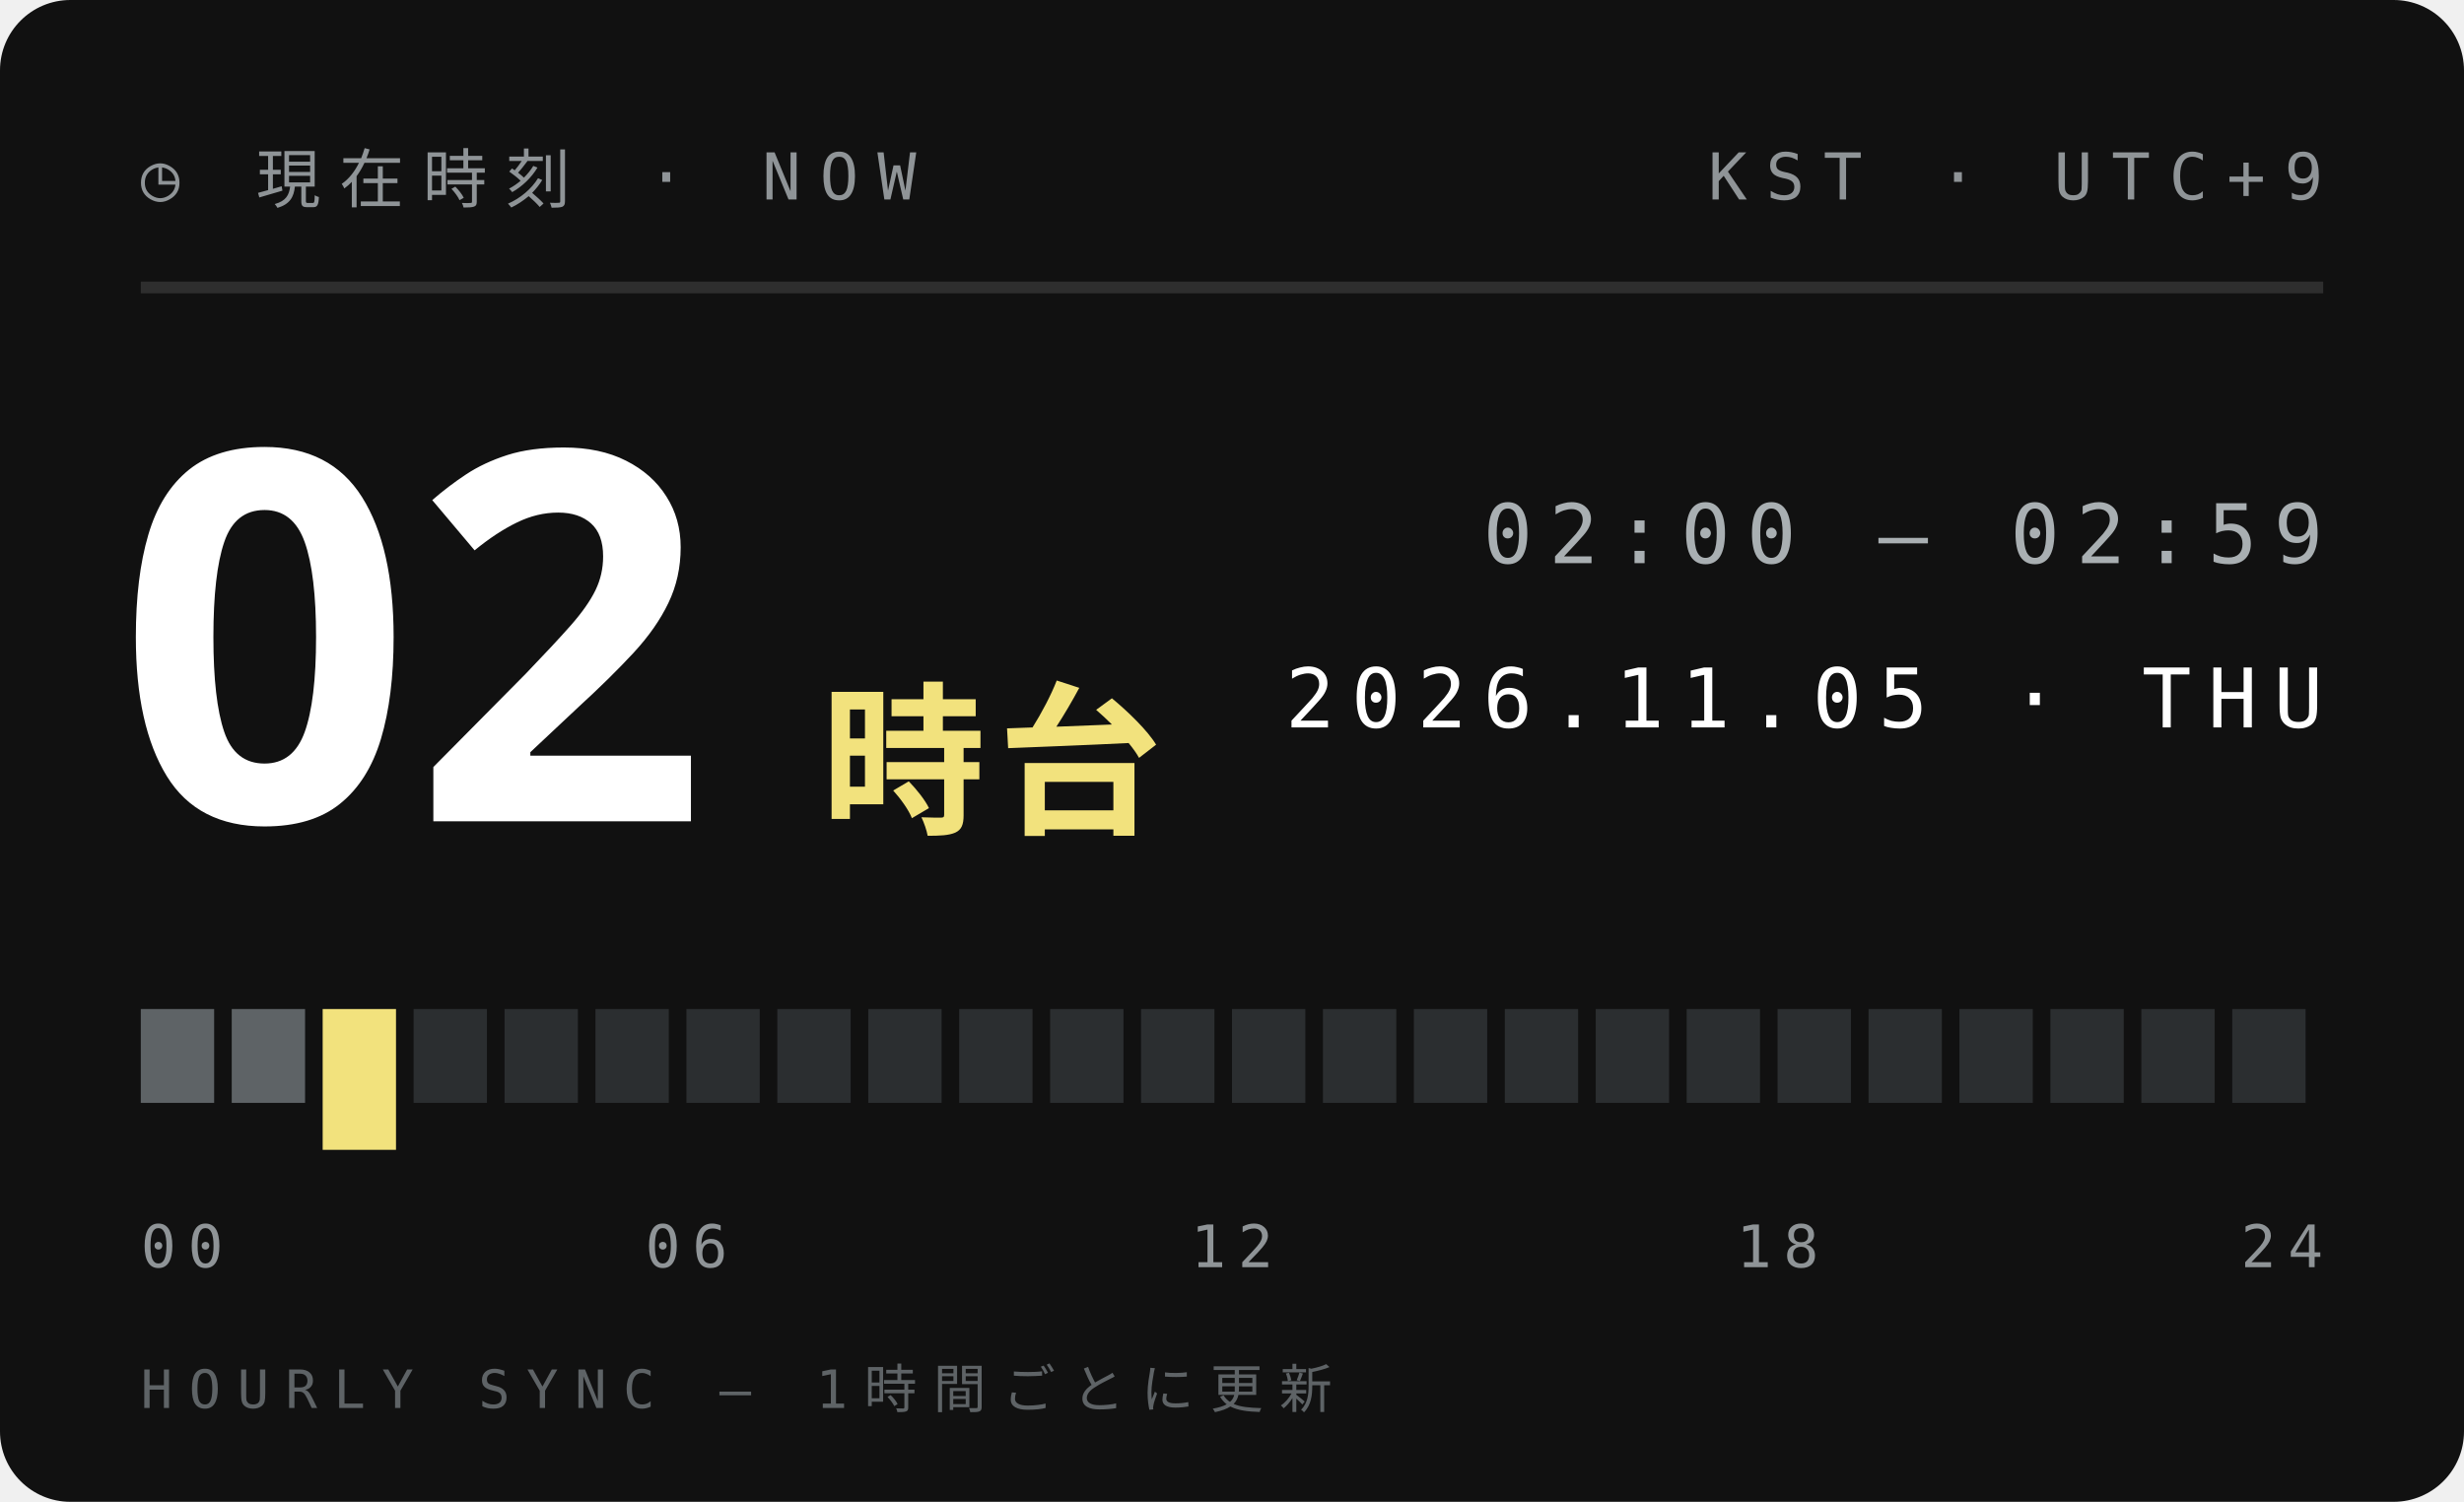
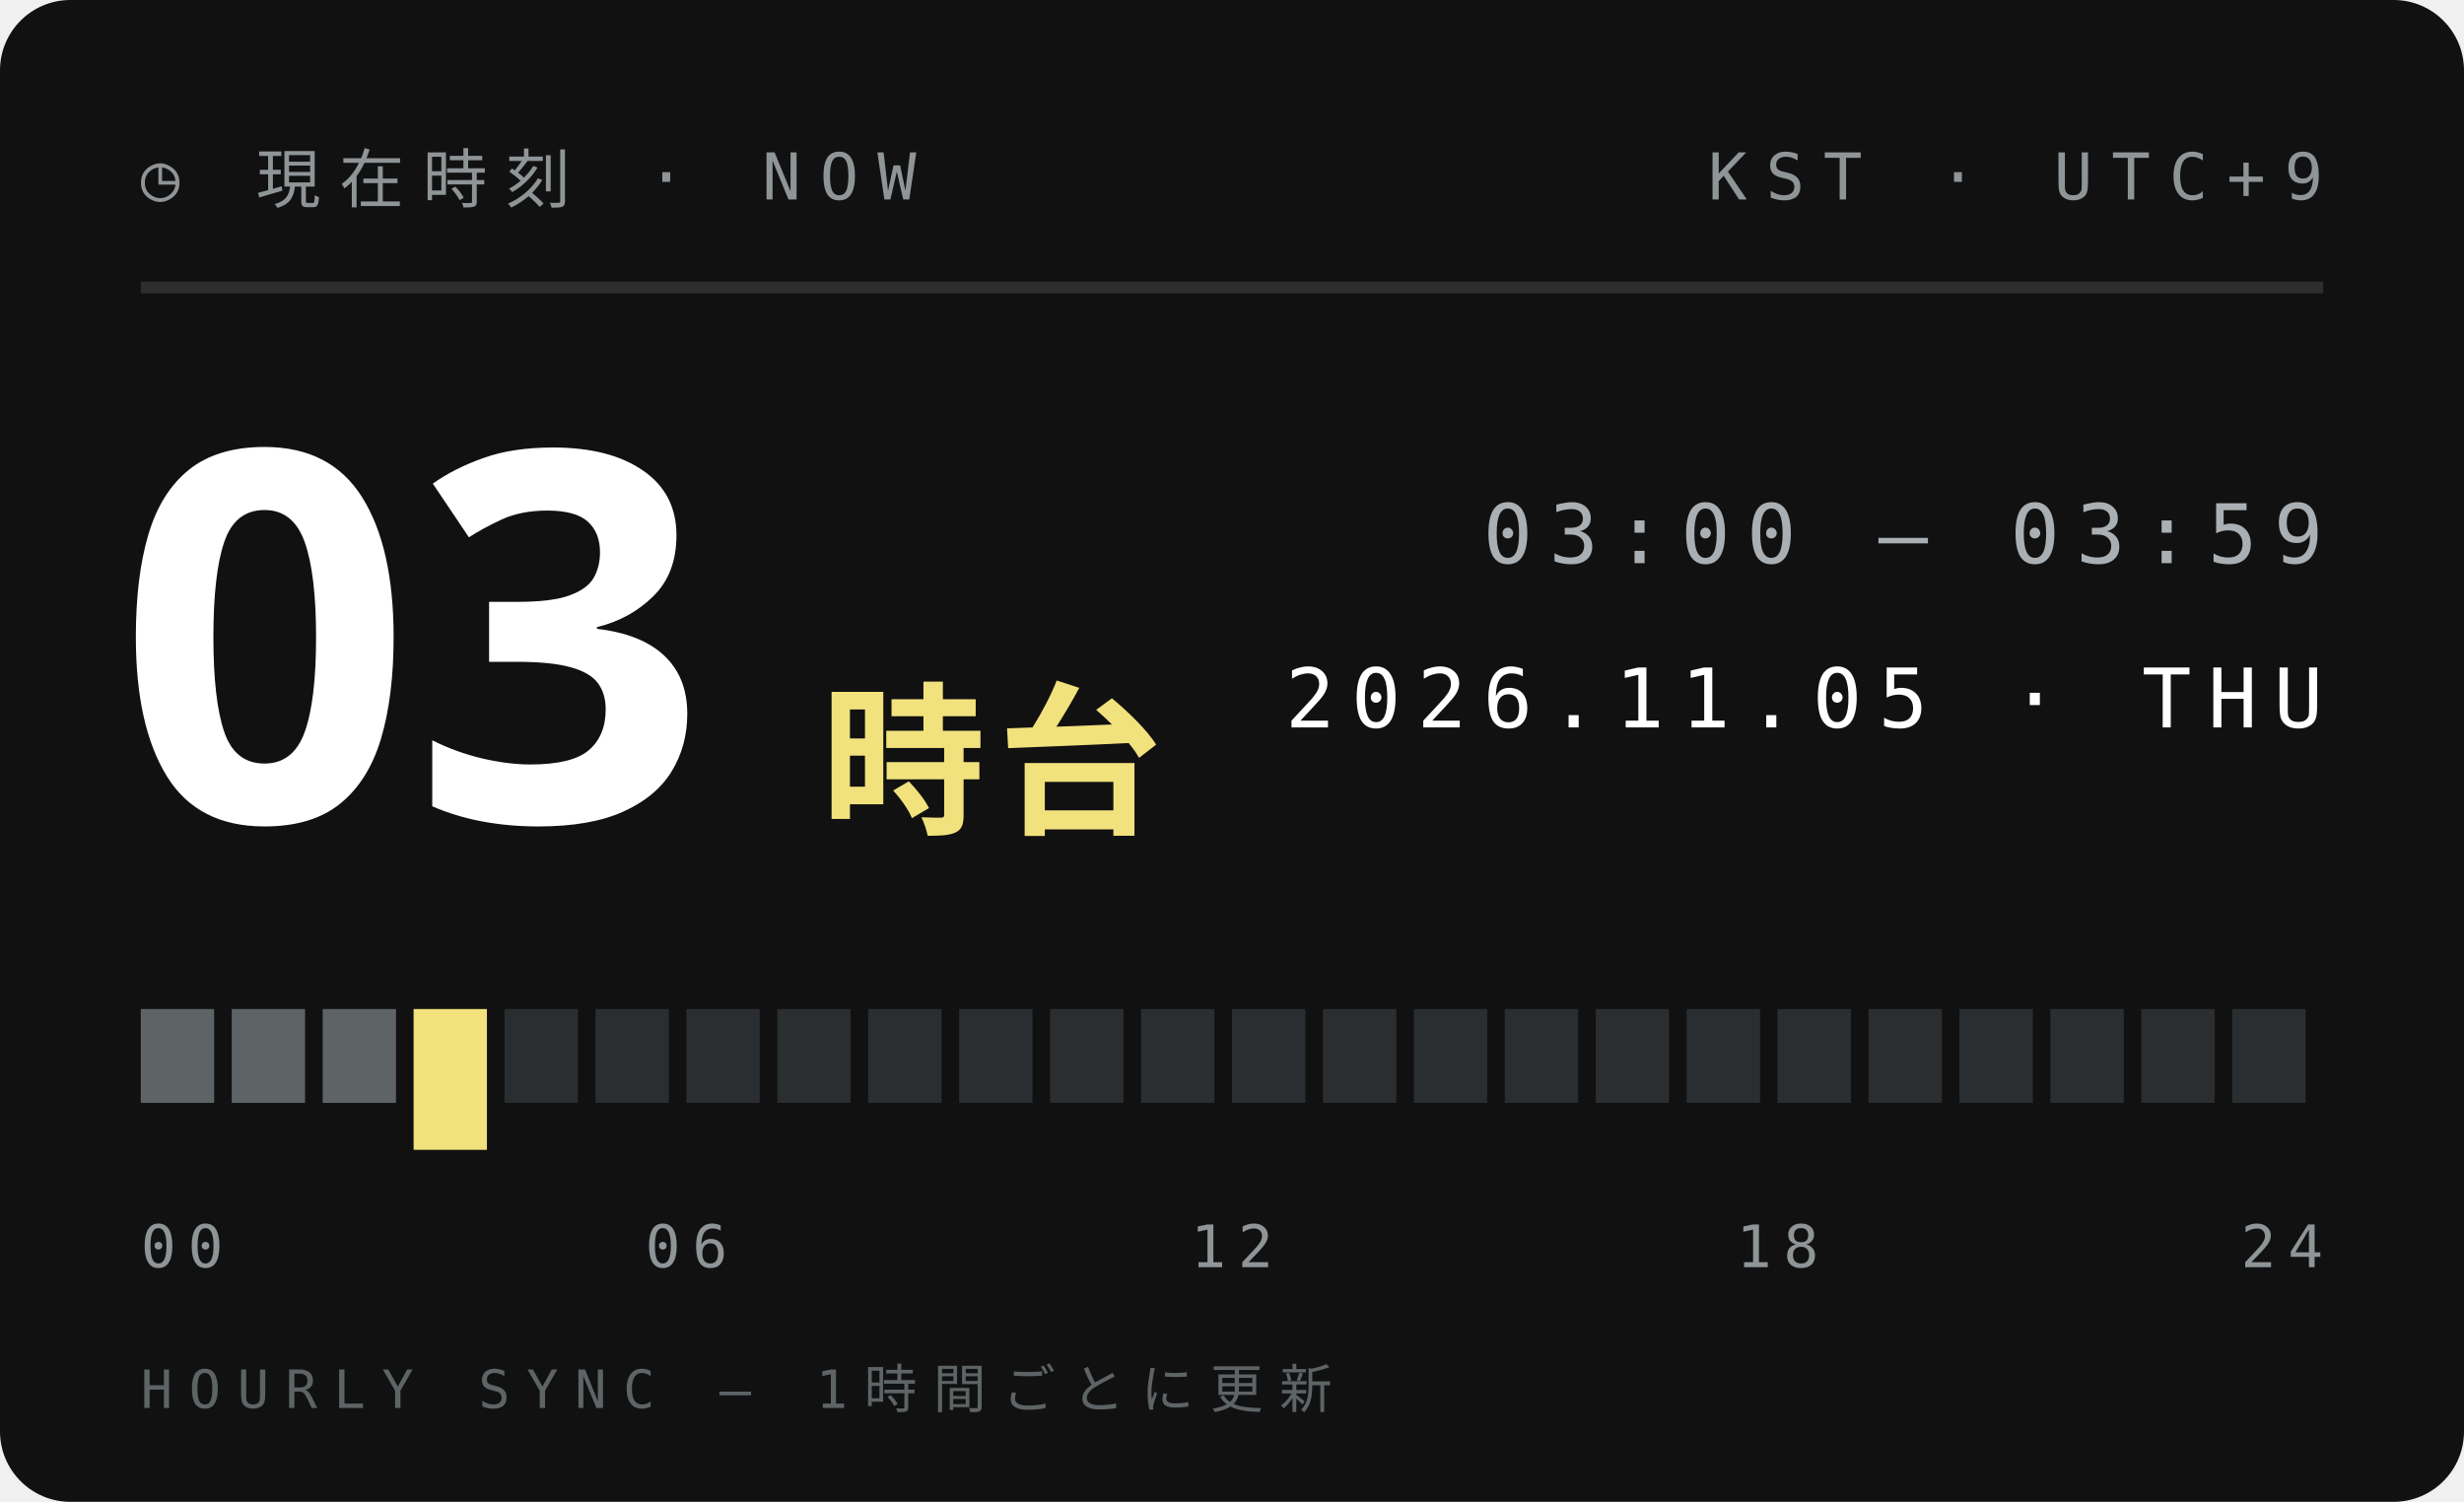
<svg xmlns="http://www.w3.org/2000/svg" width="210" height="128">
  <style>text{font:400 6.5px 'IBM Plex Mono',Menlo,monospace;letter-spacing:1.2px;fill:#5E6366}.s{font-size:5.5px}.v{font-weight:600;font-size:9px;fill:#111;letter-spacing:0}.b{font:900 20px 'Arial Black',sans-serif;fill:#111;letter-spacing:0}.j{font:800 11px 'Hiragino Sans','Noto Sans JP',sans-serif;fill:#111;letter-spacing:2px}</style>
  <rect width="210" height="128" rx="6" fill="#111" />
  <text x="12" y="17" style="font-size:5.5px;letter-spacing:1.6px;fill:#8F9497">◷ 現在時刻 · NOW</text>
  <text x="198" y="17" text-anchor="end" style="font-size:5.5px;letter-spacing:1.6px;fill:#8F9497">KST · UTC+9</text>
  <path d="M12 24.5H198" stroke="#ffffff1f" />
-   <text class="b" x="10" y="70" style="font-size:44px;fill:#fff">02</text>
+   <text class="b" x="10" y="70" style="font-size:44px;fill:#fff">03</text>
  <text class="j" x="70" y="70" style="font-size:14px;letter-spacing:1px;fill:#F2E27D">時台</text>
-   <text x="198" y="48" text-anchor="end" style="font-size:7px;letter-spacing:1.4px;fill:#A9AFB2">02:00 — 02:59</text>
+   <text x="198" y="48" text-anchor="end" style="font-size:7px;letter-spacing:1.4px;fill:#A9AFB2">03:00 — 03:59</text>
  <text x="198" y="62" text-anchor="end" style="font-size:7px;letter-spacing:1.4px;fill:#fff">2026.11.05 · THU</text>
  <rect x="12.00" y="86" width="6.25" height="8" fill="#5E6366" />
  <rect x="19.75" y="86" width="6.25" height="8" fill="#5E6366" />
-   <rect x="27.50" y="86" width="6.25" height="12" fill="#F2E27D" />
-   <rect x="35.25" y="86" width="6.25" height="8" fill="#2B2E30" />
+   <rect x="27.50" y="86" width="6.25" height="8" fill="#5E6366" />
+   <rect x="35.25" y="86" width="6.25" height="12" fill="#F2E27D" />
  <rect x="43.00" y="86" width="6.25" height="8" fill="#2B2E30" />
  <rect x="50.75" y="86" width="6.25" height="8" fill="#2B2E30" />
  <rect x="58.50" y="86" width="6.25" height="8" fill="#2B2E30" />
  <rect x="66.25" y="86" width="6.25" height="8" fill="#2B2E30" />
  <rect x="74.00" y="86" width="6.25" height="8" fill="#2B2E30" />
  <rect x="81.75" y="86" width="6.25" height="8" fill="#2B2E30" />
  <rect x="89.50" y="86" width="6.25" height="8" fill="#2B2E30" />
  <rect x="97.25" y="86" width="6.25" height="8" fill="#2B2E30" />
  <rect x="105.00" y="86" width="6.25" height="8" fill="#2B2E30" />
  <rect x="112.75" y="86" width="6.25" height="8" fill="#2B2E30" />
  <rect x="120.50" y="86" width="6.25" height="8" fill="#2B2E30" />
  <rect x="128.25" y="86" width="6.25" height="8" fill="#2B2E30" />
  <rect x="136.00" y="86" width="6.25" height="8" fill="#2B2E30" />
  <rect x="143.75" y="86" width="6.25" height="8" fill="#2B2E30" />
  <rect x="151.50" y="86" width="6.25" height="8" fill="#2B2E30" />
  <rect x="159.25" y="86" width="6.25" height="8" fill="#2B2E30" />
  <rect x="167.00" y="86" width="6.25" height="8" fill="#2B2E30" />
  <rect x="174.75" y="86" width="6.25" height="8" fill="#2B2E30" />
  <rect x="182.50" y="86" width="6.25" height="8" fill="#2B2E30" />
  <rect x="190.25" y="86" width="6.25" height="8" fill="#2B2E30" />
  <text x="12.0" y="108" text-anchor="start" style="font-size:5px;letter-spacing:1px;fill:#8F9497">00</text>
  <text x="58.5" y="108" text-anchor="middle" style="font-size:5px;letter-spacing:1px;fill:#8F9497">06</text>
  <text x="105.0" y="108" text-anchor="middle" style="font-size:5px;letter-spacing:1px;fill:#8F9497">12</text>
  <text x="151.5" y="108" text-anchor="middle" style="font-size:5px;letter-spacing:1px;fill:#8F9497">18</text>
  <text x="198.0" y="108" text-anchor="end" style="font-size:5px;letter-spacing:1px;fill:#8F9497">24</text>
  <text x="12" y="120" style="font-size:4.5px;letter-spacing:1.4px;fill:#5E6366">HOURLY SYNC — 1時間ごとに更新</text>
</svg>
